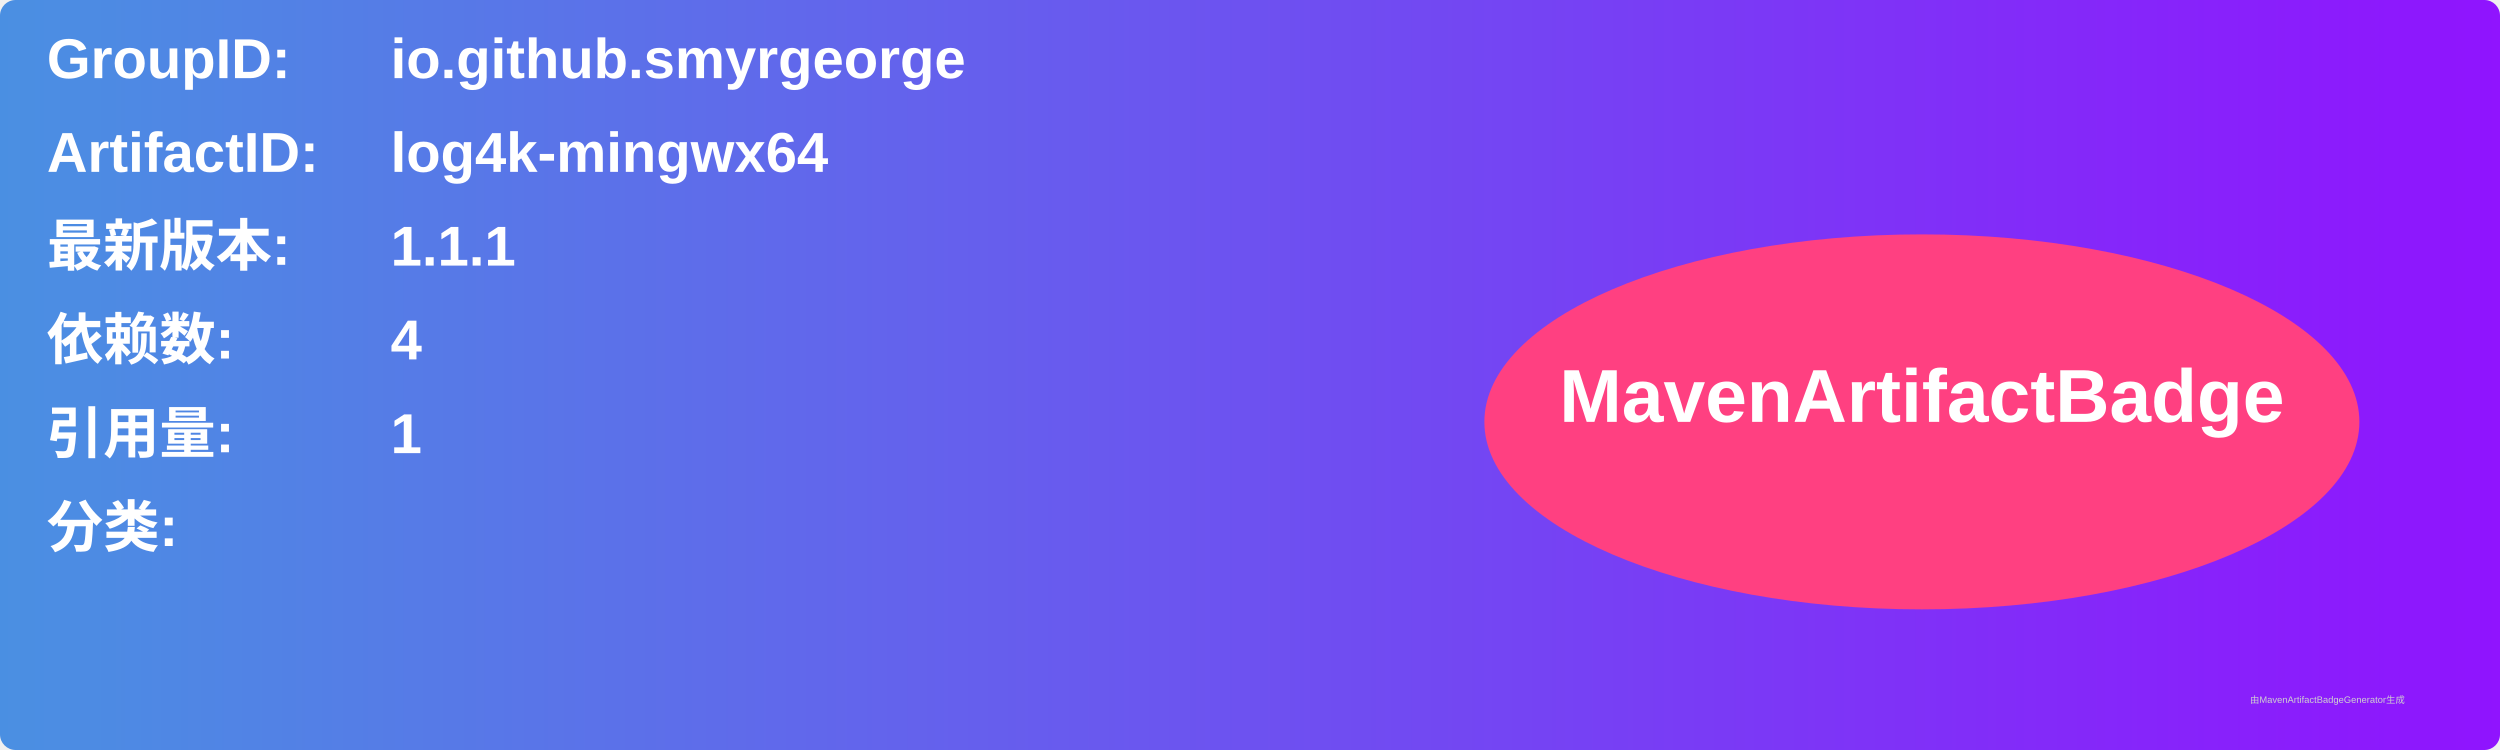
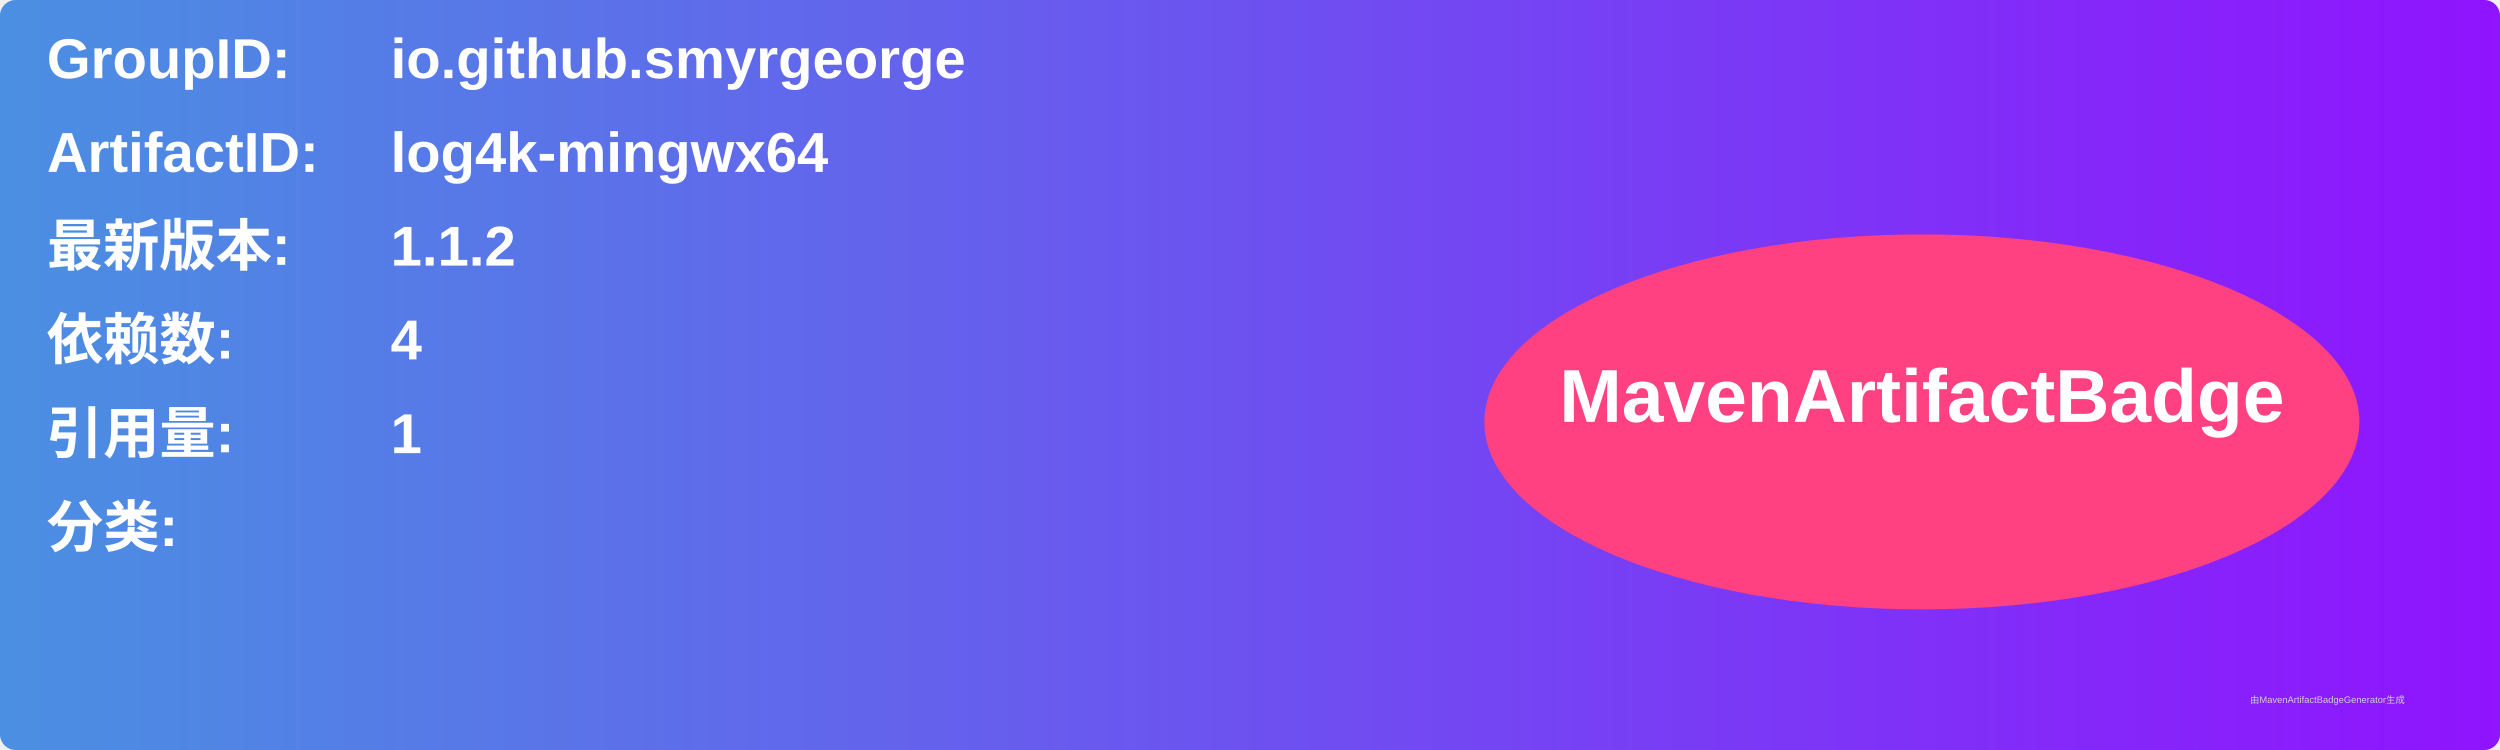
<svg xmlns="http://www.w3.org/2000/svg" width="800" height="240" viewBox="0 0 800 240">
  <linearGradient id="grad" x1="0%" y1="0%" x2="100%" y2="0%">
    <stop offset="0%" stop-color="#4a90e2" />
    <stop offset="100%" stop-color="#9013fe" />
  </linearGradient>
  <rect width="100%" height="100%" rx="5" ry="5" fill="url(#grad)" />
  <g transform="translate(15, 15)">
    <text x="0" y="10" font-family="Arial" font-size="18" fill="white" font-weight="bold" width="260">GroupID:</text>
    <text x="110" y="10" font-family="Arial" font-size="18" fill="white" font-weight="bold" width="460">io.github.smyrgeorge</text>
    <text x="0" y="40" font-family="Arial" font-size="18" fill="white" font-weight="bold" width="260">ArtifactID:</text>
    <text x="110" y="40" font-family="Arial" font-size="18" fill="white" font-weight="bold" width="460">log4k-mingwx64</text>
    <text x="0" y="70" font-family="Arial" font-size="18" fill="white" font-weight="bold">最新版本:</text>
    <text x="110" y="70" font-family="Arial" font-size="18" fill="white" font-weight="bold">
-       <tspan font-weight="bold">1.1.1</tspan>
+       <tspan font-weight="bold">1.1.2</tspan>
    </text>
    <text x="0" y="100" font-family="Arial" font-size="18" fill="white" font-weight="bold">依赖数: </text>
    <text x="110" y="100" font-family="Arial" font-size="18" fill="white">
      <tspan font-weight="bold">4</tspan>
    </text>
    <text x="0" y="130" font-family="Arial" font-size="18" fill="white" font-weight="bold">引用量: </text>
    <text x="110" y="130" font-family="Arial" font-size="18" fill="white">
      <tspan font-weight="bold">1</tspan>
    </text>
    <text x="0" y="160" font-family="Arial" font-size="18" fill="white" font-weight="bold">分类:</text>
    <text x="10" y="190" font-family="Arial" font-size="10" fill="white">
      <tspan font-weight="bold" />
    </text>
    <ellipse cx="600" cy="120" rx="140" ry="60" fill="#ff4081" />
    <text x="600" y="120" text-anchor="middle" font-family="Arial" font-size="24" fill="white" font-weight="bold">MavenArtifactBadge</text>
  </g>
  <text x="720" y="225" font-family="Arial" font-size="3" fill="#d0d0d0">由MavenArtifactBadgeGenerator生成</text>
</svg>
